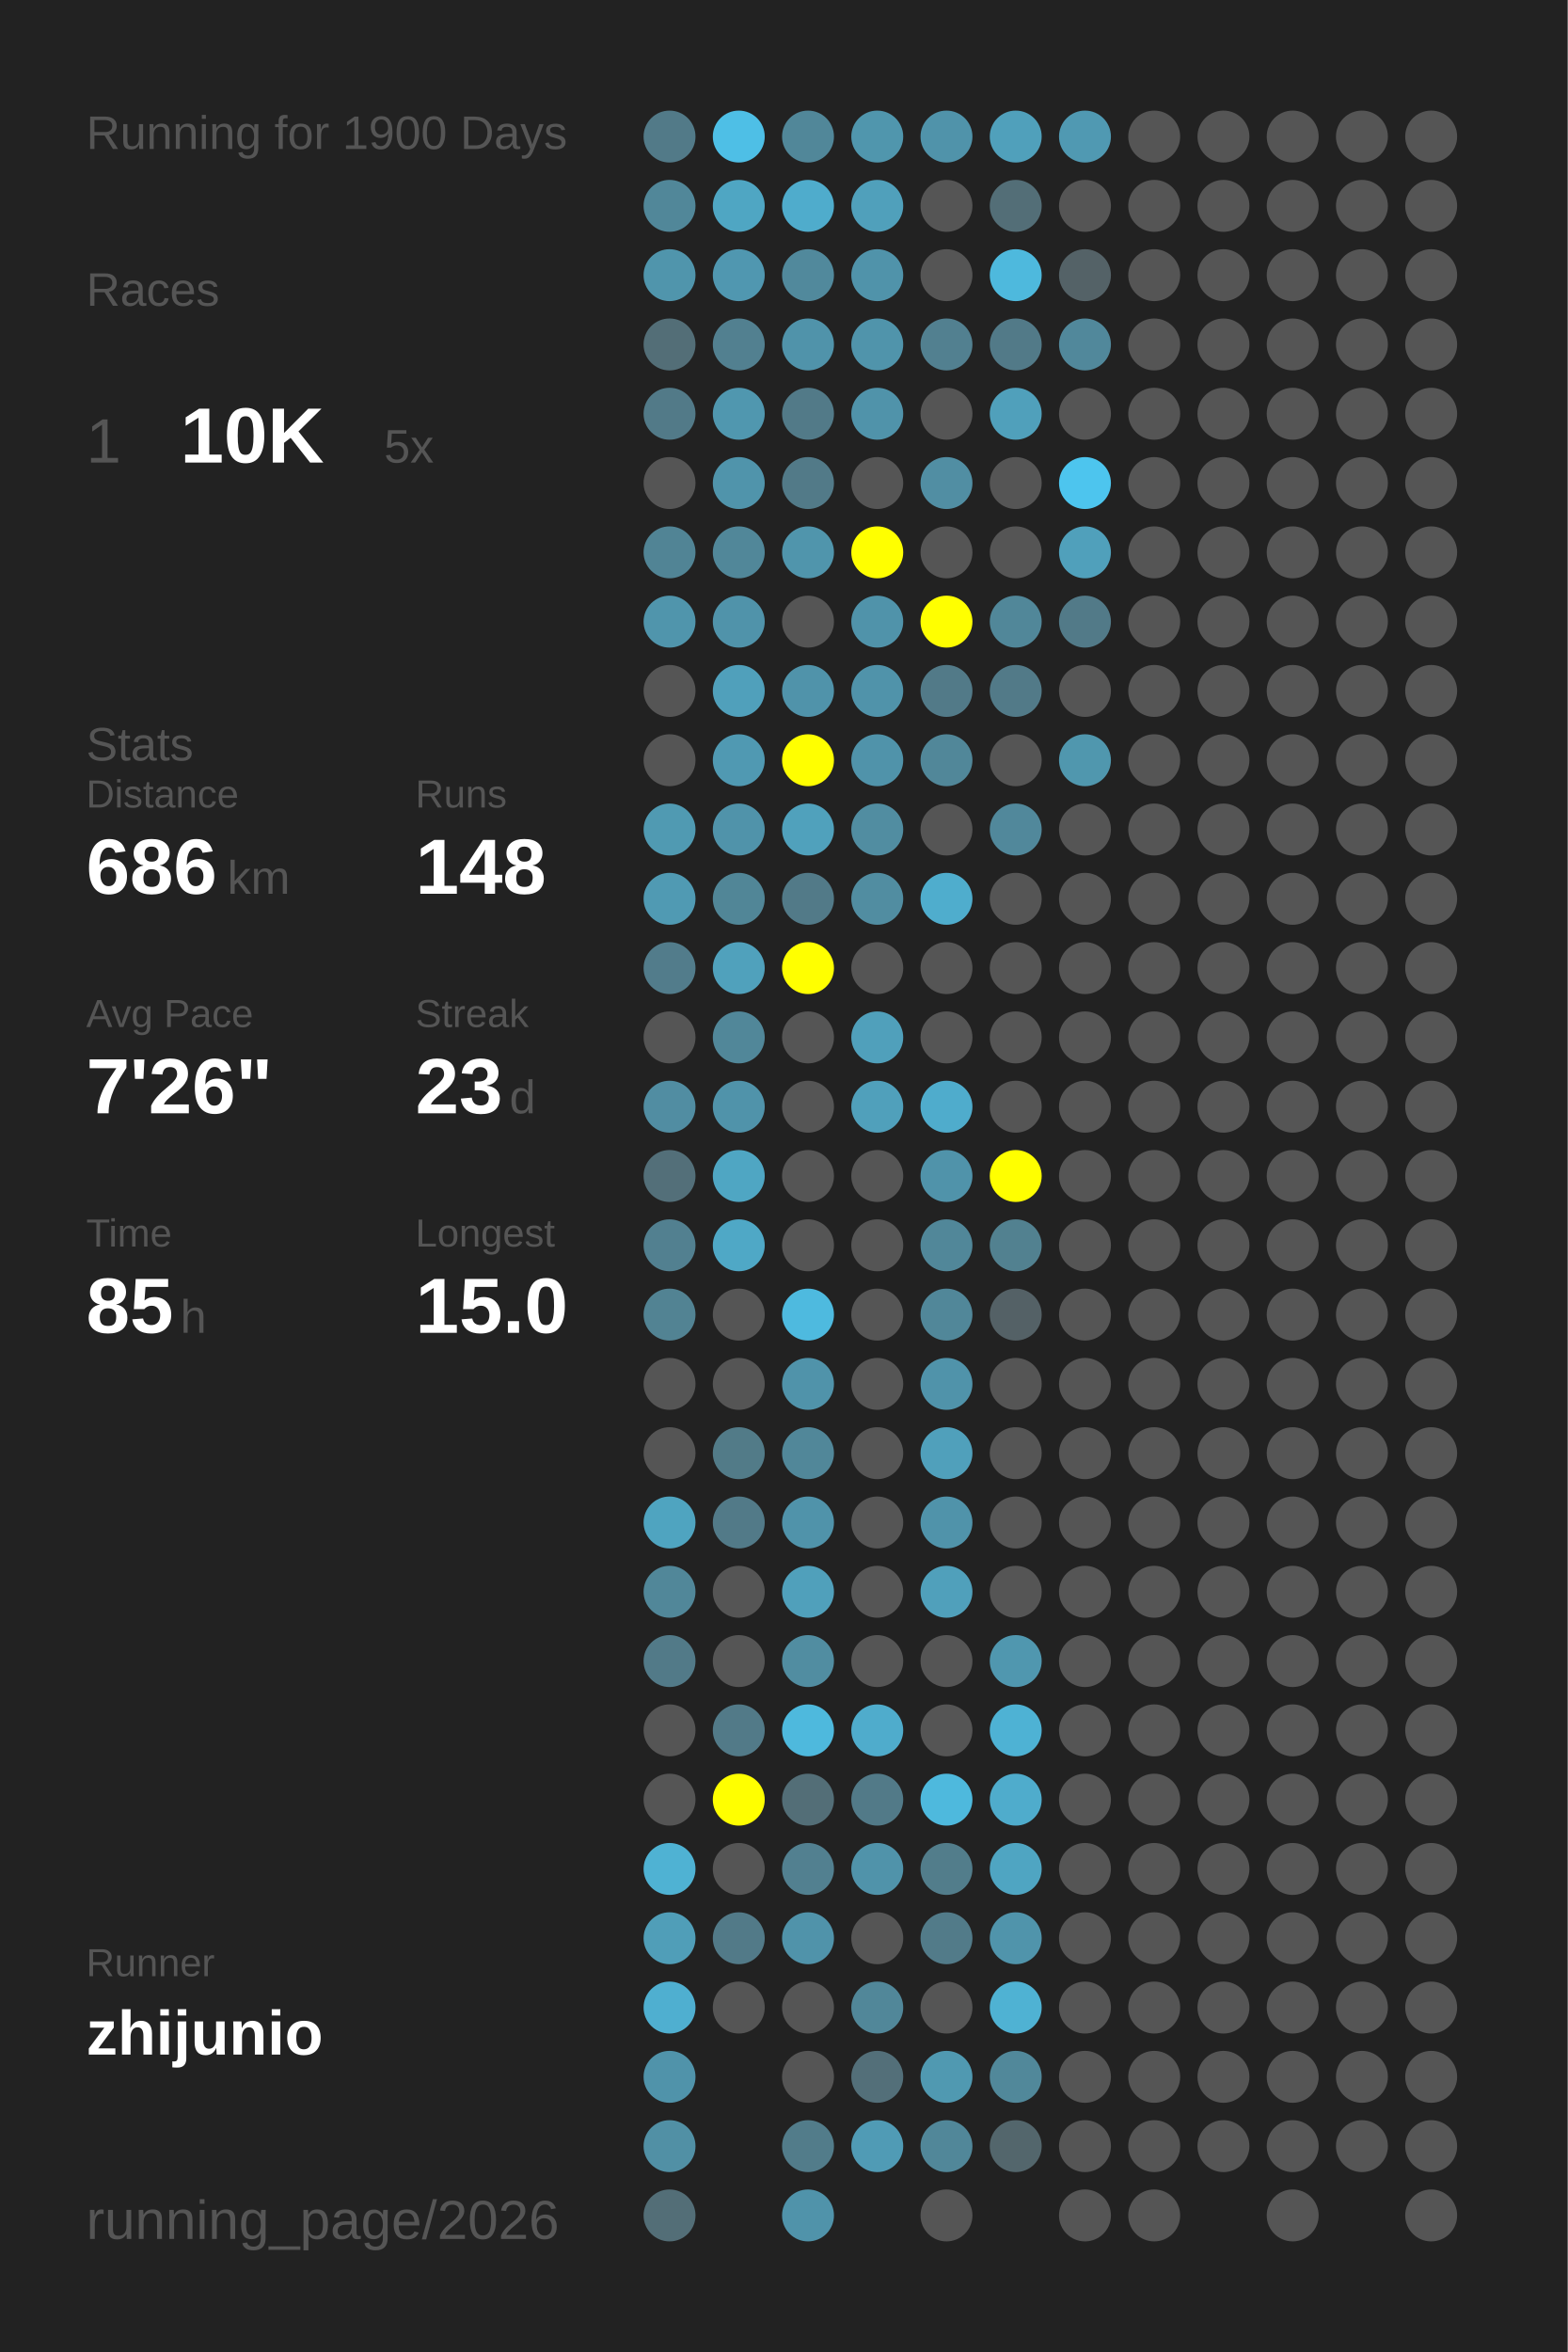
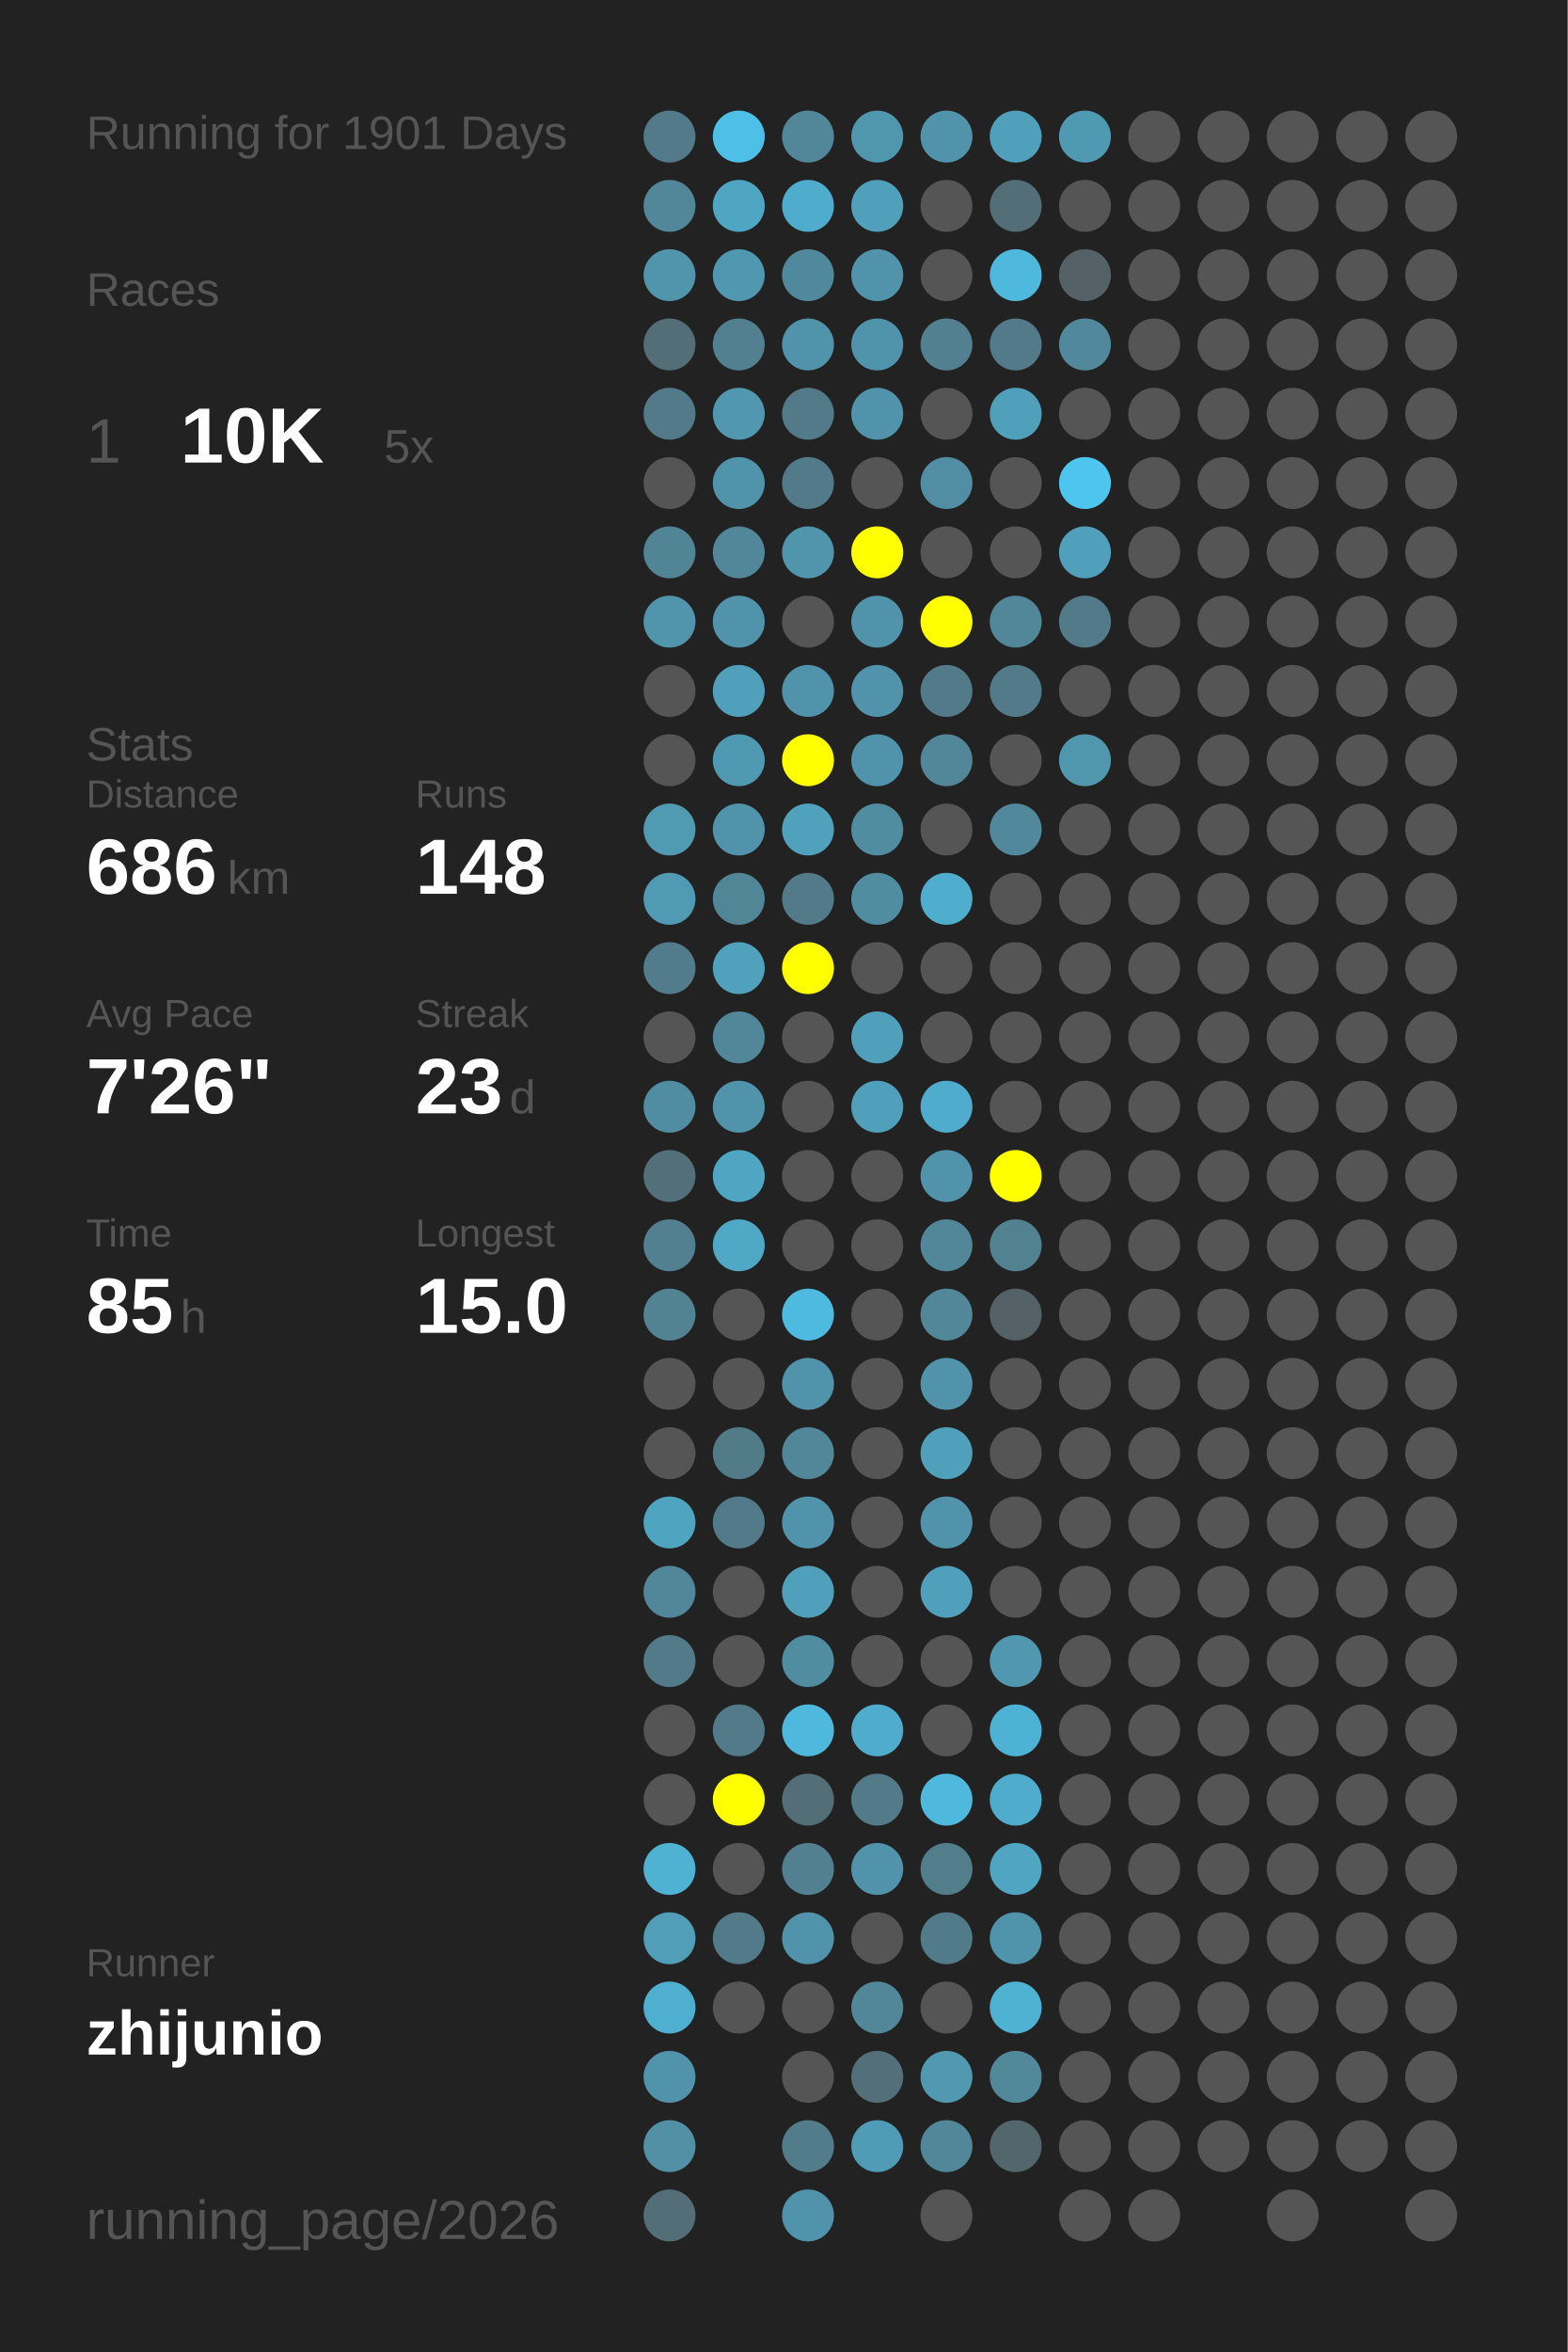
<svg xmlns="http://www.w3.org/2000/svg" baseProfile="full" height="300mm" version="1.1" viewBox="0,0,200,300" width="200mm">
  <defs />
  <rect fill="#222222" height="300" width="200" x="0" y="0" />
-   <text fill="#555555" style="font-size:6px; font-family:Arial;" x="11" y="19">Running for 1900 Days</text>
+   <text fill="#555555" style="font-size:6px; font-family:Arial;" x="11" y="19">Running for 1901 Days</text>
  <text fill="#555555" style="font-size:6px; font-family:Arial;" x="11" y="39">Races</text>
  <text fill="#555555" style="font-size:8px; font-family:Arial;" x="11" y="59">1</text>
  <text fill="#FFFFFF" style="font-size:10px; font-family:Arial; font-weight:bold;" x="23" y="59">10K</text>
  <text fill="#555555" style="font-size:6px; font-family:Arial;" x="49" y="59">5x</text>
  <text fill="#555555" style="font-size:6px; font-family:Arial;" x="11" y="97">Stats</text>
  <text fill="#555555" style="font-size:5px; font-family:Arial;" x="11" y="103">Distance</text>
  <text fill="#FFFFFF" style="font-size:10px; font-family:Arial; font-weight:bold;" x="11" y="114">686</text>
  <text fill="#555555" style="font-size:6px; font-family:Arial;" x="29" y="114">km</text>
  <text fill="#555555" style="font-size:5px; font-family:Arial;" x="53" y="103">Runs</text>
  <text fill="#FFFFFF" style="font-size:10px; font-family:Arial; font-weight:bold;" x="53" y="114">148</text>
  <text fill="#555555" style="font-size:5px; font-family:Arial;" x="11" y="131">Avg Pace</text>
  <text fill="#FFFFFF" style="font-size:10px; font-family:Arial; font-weight:bold;" x="11" y="142">7'26"</text>
  <text fill="#555555" style="font-size:5px; font-family:Arial;" x="53" y="131">Streak</text>
  <text fill="#FFFFFF" style="font-size:10px; font-family:Arial; font-weight:bold;" x="53" y="142">23</text>
  <text fill="#555555" style="font-size:6px; font-family:Arial;" x="65" y="142">d</text>
  <text fill="#555555" style="font-size:5px; font-family:Arial;" x="11" y="159">Time</text>
  <text fill="#FFFFFF" style="font-size:10px; font-family:Arial; font-weight:bold;" x="11" y="170">85</text>
  <text fill="#555555" style="font-size:6px; font-family:Arial;" x="23" y="170">h</text>
  <text fill="#555555" style="font-size:5px; font-family:Arial;" x="53" y="159">Longest</text>
  <text fill="#FFFFFF" style="font-size:10px; font-family:Arial; font-weight:bold;" x="53" y="170">15.0</text>
  <text fill="#555555" style="font-size:5px; font-family:Arial;" x="11" y="252.065">Runner</text>
  <text fill="#FFFFFF" style="font-size:8px; font-family:Arial; font-weight:bold;" x="11" y="262.065">zhijunio</text>
  <text fill="#555555" style="font-size:7px; font-family:Arial;" x="11" y="285.581">running_page/2026</text>
  <circle cx="85.417" cy="17.419" fill="#527a88" r="3.312" />
  <circle cx="85.417" cy="26.258" fill="#518799" r="3.312" />
  <circle cx="85.417" cy="35.097" fill="#5095ac" r="3.312" />
  <circle cx="85.417" cy="43.935" fill="#536e77" r="3.312" />
  <circle cx="85.417" cy="52.774" fill="#527a88" r="3.312" />
  <circle cx="85.417" cy="61.613" fill="#555555" r="3.312" />
  <circle cx="85.417" cy="70.452" fill="#518495" r="3.312" />
  <circle cx="85.417" cy="79.29" fill="#5095ac" r="3.312" />
  <circle cx="85.417" cy="88.129" fill="#555555" r="3.312" />
  <circle cx="85.417" cy="96.968" fill="#555555" r="3.312" />
  <circle cx="85.417" cy="105.806" fill="#509ab2" r="3.312" />
  <circle cx="85.417" cy="114.645" fill="#509ab3" r="3.312" />
  <circle cx="85.417" cy="123.484" fill="#527c8b" r="3.312" />
  <circle cx="85.417" cy="132.323" fill="#555555" r="3.312" />
  <circle cx="85.417" cy="141.161" fill="#518da2" r="3.312" />
  <circle cx="85.417" cy="150" fill="#536f79" r="3.312" />
  <circle cx="85.417" cy="158.839" fill="#528090" r="3.312" />
  <circle cx="85.417" cy="167.677" fill="#528393" r="3.312" />
  <circle cx="85.417" cy="176.516" fill="#555555" r="3.312" />
  <circle cx="85.417" cy="185.355" fill="#555555" r="3.312" />
  <circle cx="85.417" cy="194.194" fill="#4fa4c0" r="3.312" />
  <circle cx="85.417" cy="203.032" fill="#518799" r="3.312" />
  <circle cx="85.417" cy="211.871" fill="#527a88" r="3.312" />
  <circle cx="85.417" cy="220.71" fill="#555555" r="3.312" />
  <circle cx="85.417" cy="229.548" fill="#555555" r="3.312" />
  <circle cx="85.417" cy="238.387" fill="#4fb2d3" r="3.312" />
  <circle cx="85.417" cy="247.226" fill="#509eb8" r="3.312" />
  <circle cx="85.417" cy="256.065" fill="#4fafd0" r="3.312" />
  <circle cx="85.417" cy="264.903" fill="#5093aa" r="3.312" />
  <circle cx="85.417" cy="273.742" fill="#5190a5" r="3.312" />
  <circle cx="85.417" cy="282.581" fill="#536e77" r="3.312" />
  <circle cx="94.25" cy="17.419" fill="#4ebfe6" r="3.312" />
  <circle cx="94.25" cy="26.258" fill="#4fa6c3" r="3.312" />
  <circle cx="94.25" cy="35.097" fill="#5097b0" r="3.312" />
  <circle cx="94.25" cy="43.935" fill="#528090" r="3.312" />
  <circle cx="94.25" cy="52.774" fill="#5097af" r="3.312" />
  <circle cx="94.25" cy="61.613" fill="#5094ab" r="3.312" />
  <circle cx="94.25" cy="70.452" fill="#518799" r="3.312" />
  <circle cx="94.25" cy="79.29" fill="#5093aa" r="3.312" />
  <circle cx="94.25" cy="88.129" fill="#50a0bb" r="3.312" />
  <circle cx="94.25" cy="96.968" fill="#5099b2" r="3.312" />
  <circle cx="94.25" cy="105.806" fill="#5093aa" r="3.312" />
  <circle cx="94.25" cy="114.645" fill="#518697" r="3.312" />
  <circle cx="94.25" cy="123.484" fill="#50a1bc" r="3.312" />
  <circle cx="94.25" cy="132.323" fill="#518799" r="3.312" />
  <circle cx="94.25" cy="141.161" fill="#5093aa" r="3.312" />
  <circle cx="94.25" cy="150" fill="#4fa6c3" r="3.312" />
  <circle cx="94.25" cy="158.839" fill="#4fa8c6" r="3.312" />
  <circle cx="94.25" cy="167.677" fill="#555555" r="3.312" />
  <circle cx="94.25" cy="176.516" fill="#555555" r="3.312" />
  <circle cx="94.25" cy="185.355" fill="#527b88" r="3.312" />
  <circle cx="94.25" cy="194.194" fill="#527a88" r="3.312" />
  <circle cx="94.25" cy="203.032" fill="#555555" r="3.312" />
  <circle cx="94.25" cy="211.871" fill="#555555" r="3.312" />
  <circle cx="94.25" cy="220.71" fill="#527a88" r="3.312" />
  <circle cx="94.25" cy="229.548" fill="#FFFF00" r="3.312" />
  <circle cx="94.25" cy="238.387" fill="#555555" r="3.312" />
  <circle cx="94.25" cy="247.226" fill="#527a88" r="3.312" />
  <circle cx="94.25" cy="256.065" fill="#555555" r="3.312" />
  <circle cx="103.083" cy="17.419" fill="#518799" r="3.312" />
  <circle cx="103.083" cy="26.258" fill="#4faccc" r="3.312" />
  <circle cx="103.083" cy="35.097" fill="#51899c" r="3.312" />
  <circle cx="103.083" cy="43.935" fill="#5093aa" r="3.312" />
  <circle cx="103.083" cy="52.774" fill="#527a88" r="3.312" />
  <circle cx="103.083" cy="61.613" fill="#527a88" r="3.312" />
  <circle cx="103.083" cy="70.452" fill="#5095ac" r="3.312" />
  <circle cx="103.083" cy="79.29" fill="#555555" r="3.312" />
  <circle cx="103.083" cy="88.129" fill="#5093aa" r="3.312" />
  <circle cx="103.083" cy="96.968" fill="#FFFF00" r="3.312" />
  <circle cx="103.083" cy="105.806" fill="#50a1bc" r="3.312" />
  <circle cx="103.083" cy="114.645" fill="#527a88" r="3.312" />
  <circle cx="103.083" cy="123.484" fill="#FFFF00" r="3.312" />
  <circle cx="103.083" cy="132.323" fill="#555555" r="3.312" />
  <circle cx="103.083" cy="141.161" fill="#555555" r="3.312" />
  <circle cx="103.083" cy="150" fill="#555555" r="3.312" />
  <circle cx="103.083" cy="158.839" fill="#555555" r="3.312" />
  <circle cx="103.083" cy="167.677" fill="#4ebadf" r="3.312" />
  <circle cx="103.083" cy="176.516" fill="#5093aa" r="3.312" />
  <circle cx="103.083" cy="185.355" fill="#518799" r="3.312" />
  <circle cx="103.083" cy="194.194" fill="#5093aa" r="3.312" />
  <circle cx="103.083" cy="203.032" fill="#50a0bb" r="3.312" />
  <circle cx="103.083" cy="211.871" fill="#518da1" r="3.312" />
  <circle cx="103.083" cy="220.71" fill="#4eb9dd" r="3.312" />
  <circle cx="103.083" cy="229.548" fill="#536e77" r="3.312" />
  <circle cx="103.083" cy="238.387" fill="#528090" r="3.312" />
  <circle cx="103.083" cy="247.226" fill="#5093aa" r="3.312" />
  <circle cx="103.083" cy="256.065" fill="#555555" r="3.312" />
  <circle cx="103.083" cy="264.903" fill="#555555" r="3.312" />
  <circle cx="103.083" cy="273.742" fill="#527c8a" r="3.312" />
  <circle cx="103.083" cy="282.581" fill="#5093aa" r="3.312" />
  <circle cx="111.917" cy="17.419" fill="#5096ad" r="3.312" />
  <circle cx="111.917" cy="26.258" fill="#50a0bb" r="3.312" />
  <circle cx="111.917" cy="35.097" fill="#5093aa" r="3.312" />
  <circle cx="111.917" cy="43.935" fill="#5094ab" r="3.312" />
  <circle cx="111.917" cy="52.774" fill="#5093aa" r="3.312" />
  <circle cx="111.917" cy="61.613" fill="#555555" r="3.312" />
  <circle cx="111.917" cy="70.452" fill="#FFFF00" r="3.312" />
  <circle cx="111.917" cy="79.29" fill="#5093aa" r="3.312" />
  <circle cx="111.917" cy="88.129" fill="#5093aa" r="3.312" />
  <circle cx="111.917" cy="96.968" fill="#5093aa" r="3.312" />
  <circle cx="111.917" cy="105.806" fill="#518da1" r="3.312" />
  <circle cx="111.917" cy="114.645" fill="#518da1" r="3.312" />
  <circle cx="111.917" cy="123.484" fill="#555555" r="3.312" />
  <circle cx="111.917" cy="132.323" fill="#50a0bb" r="3.312" />
  <circle cx="111.917" cy="141.161" fill="#50a0bb" r="3.312" />
  <circle cx="111.917" cy="150" fill="#555555" r="3.312" />
  <circle cx="111.917" cy="158.839" fill="#555555" r="3.312" />
  <circle cx="111.917" cy="167.677" fill="#555555" r="3.312" />
  <circle cx="111.917" cy="176.516" fill="#555555" r="3.312" />
  <circle cx="111.917" cy="185.355" fill="#555555" r="3.312" />
  <circle cx="111.917" cy="194.194" fill="#555555" r="3.312" />
  <circle cx="111.917" cy="203.032" fill="#555555" r="3.312" />
  <circle cx="111.917" cy="211.871" fill="#555555" r="3.312" />
  <circle cx="111.917" cy="220.71" fill="#4faccc" r="3.312" />
  <circle cx="111.917" cy="229.548" fill="#527a88" r="3.312" />
  <circle cx="111.917" cy="238.387" fill="#5093aa" r="3.312" />
  <circle cx="111.917" cy="247.226" fill="#555555" r="3.312" />
  <circle cx="111.917" cy="256.065" fill="#518799" r="3.312" />
  <circle cx="111.917" cy="264.903" fill="#536f79" r="3.312" />
  <circle cx="111.917" cy="273.742" fill="#509bb5" r="3.312" />
  <circle cx="120.75" cy="17.419" fill="#5093aa" r="3.312" />
  <circle cx="120.75" cy="26.258" fill="#555555" r="3.312" />
  <circle cx="120.75" cy="35.097" fill="#555555" r="3.312" />
  <circle cx="120.75" cy="43.935" fill="#528090" r="3.312" />
  <circle cx="120.75" cy="52.774" fill="#555555" r="3.312" />
  <circle cx="120.75" cy="61.613" fill="#518ea3" r="3.312" />
  <circle cx="120.75" cy="70.452" fill="#555555" r="3.312" />
  <circle cx="120.75" cy="79.29" fill="#FFFF00" r="3.312" />
  <circle cx="120.75" cy="88.129" fill="#527a88" r="3.312" />
  <circle cx="120.75" cy="96.968" fill="#518799" r="3.312" />
  <circle cx="120.75" cy="105.806" fill="#555555" r="3.312" />
  <circle cx="120.75" cy="114.645" fill="#4fadcd" r="3.312" />
  <circle cx="120.75" cy="123.484" fill="#555555" r="3.312" />
  <circle cx="120.75" cy="132.323" fill="#555555" r="3.312" />
  <circle cx="120.75" cy="141.161" fill="#4faccc" r="3.312" />
  <circle cx="120.75" cy="150" fill="#5093aa" r="3.312" />
  <circle cx="120.75" cy="158.839" fill="#518799" r="3.312" />
  <circle cx="120.75" cy="167.677" fill="#518799" r="3.312" />
  <circle cx="120.75" cy="176.516" fill="#5093aa" r="3.312" />
  <circle cx="120.75" cy="185.355" fill="#50a0bb" r="3.312" />
  <circle cx="120.75" cy="194.194" fill="#5093aa" r="3.312" />
  <circle cx="120.75" cy="203.032" fill="#50a0bb" r="3.312" />
  <circle cx="120.75" cy="211.871" fill="#555555" r="3.312" />
  <circle cx="120.75" cy="220.71" fill="#555555" r="3.312" />
  <circle cx="120.75" cy="229.548" fill="#4eb9dd" r="3.312" />
  <circle cx="120.75" cy="238.387" fill="#527d8b" r="3.312" />
  <circle cx="120.75" cy="247.226" fill="#527b89" r="3.312" />
  <circle cx="120.75" cy="256.065" fill="#555555" r="3.312" />
  <circle cx="120.75" cy="264.903" fill="#5099b1" r="3.312" />
  <circle cx="120.75" cy="273.742" fill="#518799" r="3.312" />
  <circle cx="120.75" cy="282.581" fill="#555555" r="3.312" />
  <circle cx="129.583" cy="17.419" fill="#50a0bb" r="3.312" />
  <circle cx="129.583" cy="26.258" fill="#536e77" r="3.312" />
  <circle cx="129.583" cy="35.097" fill="#4eb9dd" r="3.312" />
  <circle cx="129.583" cy="43.935" fill="#527a88" r="3.312" />
  <circle cx="129.583" cy="52.774" fill="#50a0bb" r="3.312" />
  <circle cx="129.583" cy="61.613" fill="#555555" r="3.312" />
  <circle cx="129.583" cy="70.452" fill="#555555" r="3.312" />
  <circle cx="129.583" cy="79.29" fill="#518799" r="3.312" />
  <circle cx="129.583" cy="88.129" fill="#527a88" r="3.312" />
  <circle cx="129.583" cy="96.968" fill="#555555" r="3.312" />
  <circle cx="129.583" cy="105.806" fill="#51889b" r="3.312" />
  <circle cx="129.583" cy="114.645" fill="#555555" r="3.312" />
  <circle cx="129.583" cy="123.484" fill="#555555" r="3.312" />
  <circle cx="129.583" cy="132.323" fill="#555555" r="3.312" />
  <circle cx="129.583" cy="141.161" fill="#555555" r="3.312" />
  <circle cx="129.583" cy="150" fill="#FFFF00" r="3.312" />
  <circle cx="129.583" cy="158.839" fill="#528190" r="3.312" />
  <circle cx="129.583" cy="167.677" fill="#546166" r="3.312" />
  <circle cx="129.583" cy="176.516" fill="#555555" r="3.312" />
  <circle cx="129.583" cy="185.355" fill="#555555" r="3.312" />
  <circle cx="129.583" cy="194.194" fill="#555555" r="3.312" />
  <circle cx="129.583" cy="203.032" fill="#555555" r="3.312" />
  <circle cx="129.583" cy="211.871" fill="#5097af" r="3.312" />
  <circle cx="129.583" cy="220.71" fill="#4eb2d4" r="3.312" />
  <circle cx="129.583" cy="229.548" fill="#4faccc" r="3.312" />
  <circle cx="129.583" cy="238.387" fill="#4fa5c2" r="3.312" />
  <circle cx="129.583" cy="247.226" fill="#5094ab" r="3.312" />
  <circle cx="129.583" cy="256.065" fill="#4fb2d3" r="3.312" />
  <circle cx="129.583" cy="264.903" fill="#51889a" r="3.312" />
  <circle cx="129.583" cy="273.742" fill="#53666c" r="3.312" />
  <circle cx="138.417" cy="17.419" fill="#5099b2" r="3.312" />
  <circle cx="138.417" cy="26.258" fill="#555555" r="3.312" />
  <circle cx="138.417" cy="35.097" fill="#546267" r="3.312" />
  <circle cx="138.417" cy="43.935" fill="#51889b" r="3.312" />
  <circle cx="138.417" cy="52.774" fill="#555555" r="3.312" />
  <circle cx="138.417" cy="61.613" fill="#4dc5ee" r="3.312" />
  <circle cx="138.417" cy="70.452" fill="#50a0bb" r="3.312" />
  <circle cx="138.417" cy="79.29" fill="#527a88" r="3.312" />
  <circle cx="138.417" cy="88.129" fill="#555555" r="3.312" />
  <circle cx="138.417" cy="96.968" fill="#5097ae" r="3.312" />
  <circle cx="138.417" cy="105.806" fill="#555555" r="3.312" />
  <circle cx="138.417" cy="114.645" fill="#555555" r="3.312" />
  <circle cx="138.417" cy="123.484" fill="#555555" r="3.312" />
  <circle cx="138.417" cy="132.323" fill="#555555" r="3.312" />
  <circle cx="138.417" cy="141.161" fill="#555555" r="3.312" />
  <circle cx="138.417" cy="150" fill="#555555" r="3.312" />
  <circle cx="138.417" cy="158.839" fill="#555555" r="3.312" />
  <circle cx="138.417" cy="167.677" fill="#555555" r="3.312" />
  <circle cx="138.417" cy="176.516" fill="#555555" r="3.312" />
  <circle cx="138.417" cy="185.355" fill="#555555" r="3.312" />
  <circle cx="138.417" cy="194.194" fill="#555555" r="3.312" />
  <circle cx="138.417" cy="203.032" fill="#555555" r="3.312" />
  <circle cx="138.417" cy="211.871" fill="#555555" r="3.312" />
  <circle cx="138.417" cy="220.71" fill="#555555" r="3.312" />
  <circle cx="138.417" cy="229.548" fill="#555555" r="3.312" />
  <circle cx="138.417" cy="238.387" fill="#555555" r="3.312" />
  <circle cx="138.417" cy="247.226" fill="#555555" r="3.312" />
  <circle cx="138.417" cy="256.065" fill="#555555" r="3.312" />
  <circle cx="138.417" cy="264.903" fill="#555555" r="3.312" />
  <circle cx="138.417" cy="273.742" fill="#555555" r="3.312" />
  <circle cx="138.417" cy="282.581" fill="#555555" r="3.312" />
  <circle cx="147.25" cy="17.419" fill="#555555" r="3.312" />
  <circle cx="147.25" cy="26.258" fill="#555555" r="3.312" />
  <circle cx="147.25" cy="35.097" fill="#555555" r="3.312" />
  <circle cx="147.25" cy="43.935" fill="#555555" r="3.312" />
  <circle cx="147.25" cy="52.774" fill="#555555" r="3.312" />
  <circle cx="147.25" cy="61.613" fill="#555555" r="3.312" />
  <circle cx="147.25" cy="70.452" fill="#555555" r="3.312" />
  <circle cx="147.25" cy="79.29" fill="#555555" r="3.312" />
  <circle cx="147.25" cy="88.129" fill="#555555" r="3.312" />
  <circle cx="147.25" cy="96.968" fill="#555555" r="3.312" />
  <circle cx="147.25" cy="105.806" fill="#555555" r="3.312" />
  <circle cx="147.25" cy="114.645" fill="#555555" r="3.312" />
  <circle cx="147.25" cy="123.484" fill="#555555" r="3.312" />
  <circle cx="147.25" cy="132.323" fill="#555555" r="3.312" />
  <circle cx="147.25" cy="141.161" fill="#555555" r="3.312" />
  <circle cx="147.25" cy="150" fill="#555555" r="3.312" />
  <circle cx="147.25" cy="158.839" fill="#555555" r="3.312" />
  <circle cx="147.25" cy="167.677" fill="#555555" r="3.312" />
  <circle cx="147.25" cy="176.516" fill="#555555" r="3.312" />
  <circle cx="147.25" cy="185.355" fill="#555555" r="3.312" />
  <circle cx="147.25" cy="194.194" fill="#555555" r="3.312" />
  <circle cx="147.25" cy="203.032" fill="#555555" r="3.312" />
  <circle cx="147.25" cy="211.871" fill="#555555" r="3.312" />
  <circle cx="147.25" cy="220.71" fill="#555555" r="3.312" />
  <circle cx="147.25" cy="229.548" fill="#555555" r="3.312" />
  <circle cx="147.25" cy="238.387" fill="#555555" r="3.312" />
  <circle cx="147.25" cy="247.226" fill="#555555" r="3.312" />
  <circle cx="147.25" cy="256.065" fill="#555555" r="3.312" />
  <circle cx="147.25" cy="264.903" fill="#555555" r="3.312" />
  <circle cx="147.25" cy="273.742" fill="#555555" r="3.312" />
  <circle cx="147.25" cy="282.581" fill="#555555" r="3.312" />
  <circle cx="156.083" cy="17.419" fill="#555555" r="3.312" />
  <circle cx="156.083" cy="26.258" fill="#555555" r="3.312" />
  <circle cx="156.083" cy="35.097" fill="#555555" r="3.312" />
  <circle cx="156.083" cy="43.935" fill="#555555" r="3.312" />
  <circle cx="156.083" cy="52.774" fill="#555555" r="3.312" />
  <circle cx="156.083" cy="61.613" fill="#555555" r="3.312" />
  <circle cx="156.083" cy="70.452" fill="#555555" r="3.312" />
  <circle cx="156.083" cy="79.29" fill="#555555" r="3.312" />
  <circle cx="156.083" cy="88.129" fill="#555555" r="3.312" />
  <circle cx="156.083" cy="96.968" fill="#555555" r="3.312" />
  <circle cx="156.083" cy="105.806" fill="#555555" r="3.312" />
  <circle cx="156.083" cy="114.645" fill="#555555" r="3.312" />
  <circle cx="156.083" cy="123.484" fill="#555555" r="3.312" />
  <circle cx="156.083" cy="132.323" fill="#555555" r="3.312" />
  <circle cx="156.083" cy="141.161" fill="#555555" r="3.312" />
  <circle cx="156.083" cy="150" fill="#555555" r="3.312" />
  <circle cx="156.083" cy="158.839" fill="#555555" r="3.312" />
  <circle cx="156.083" cy="167.677" fill="#555555" r="3.312" />
  <circle cx="156.083" cy="176.516" fill="#555555" r="3.312" />
  <circle cx="156.083" cy="185.355" fill="#555555" r="3.312" />
  <circle cx="156.083" cy="194.194" fill="#555555" r="3.312" />
  <circle cx="156.083" cy="203.032" fill="#555555" r="3.312" />
  <circle cx="156.083" cy="211.871" fill="#555555" r="3.312" />
  <circle cx="156.083" cy="220.71" fill="#555555" r="3.312" />
  <circle cx="156.083" cy="229.548" fill="#555555" r="3.312" />
  <circle cx="156.083" cy="238.387" fill="#555555" r="3.312" />
  <circle cx="156.083" cy="247.226" fill="#555555" r="3.312" />
  <circle cx="156.083" cy="256.065" fill="#555555" r="3.312" />
  <circle cx="156.083" cy="264.903" fill="#555555" r="3.312" />
  <circle cx="156.083" cy="273.742" fill="#555555" r="3.312" />
  <circle cx="164.917" cy="17.419" fill="#555555" r="3.312" />
  <circle cx="164.917" cy="26.258" fill="#555555" r="3.312" />
  <circle cx="164.917" cy="35.097" fill="#555555" r="3.312" />
  <circle cx="164.917" cy="43.935" fill="#555555" r="3.312" />
  <circle cx="164.917" cy="52.774" fill="#555555" r="3.312" />
  <circle cx="164.917" cy="61.613" fill="#555555" r="3.312" />
  <circle cx="164.917" cy="70.452" fill="#555555" r="3.312" />
  <circle cx="164.917" cy="79.29" fill="#555555" r="3.312" />
  <circle cx="164.917" cy="88.129" fill="#555555" r="3.312" />
  <circle cx="164.917" cy="96.968" fill="#555555" r="3.312" />
  <circle cx="164.917" cy="105.806" fill="#555555" r="3.312" />
  <circle cx="164.917" cy="114.645" fill="#555555" r="3.312" />
  <circle cx="164.917" cy="123.484" fill="#555555" r="3.312" />
  <circle cx="164.917" cy="132.323" fill="#555555" r="3.312" />
  <circle cx="164.917" cy="141.161" fill="#555555" r="3.312" />
  <circle cx="164.917" cy="150" fill="#555555" r="3.312" />
  <circle cx="164.917" cy="158.839" fill="#555555" r="3.312" />
  <circle cx="164.917" cy="167.677" fill="#555555" r="3.312" />
  <circle cx="164.917" cy="176.516" fill="#555555" r="3.312" />
  <circle cx="164.917" cy="185.355" fill="#555555" r="3.312" />
  <circle cx="164.917" cy="194.194" fill="#555555" r="3.312" />
  <circle cx="164.917" cy="203.032" fill="#555555" r="3.312" />
  <circle cx="164.917" cy="211.871" fill="#555555" r="3.312" />
  <circle cx="164.917" cy="220.71" fill="#555555" r="3.312" />
  <circle cx="164.917" cy="229.548" fill="#555555" r="3.312" />
  <circle cx="164.917" cy="238.387" fill="#555555" r="3.312" />
  <circle cx="164.917" cy="247.226" fill="#555555" r="3.312" />
  <circle cx="164.917" cy="256.065" fill="#555555" r="3.312" />
  <circle cx="164.917" cy="264.903" fill="#555555" r="3.312" />
  <circle cx="164.917" cy="273.742" fill="#555555" r="3.312" />
  <circle cx="164.917" cy="282.581" fill="#555555" r="3.312" />
  <circle cx="173.75" cy="17.419" fill="#555555" r="3.312" />
  <circle cx="173.75" cy="26.258" fill="#555555" r="3.312" />
  <circle cx="173.75" cy="35.097" fill="#555555" r="3.312" />
  <circle cx="173.75" cy="43.935" fill="#555555" r="3.312" />
  <circle cx="173.75" cy="52.774" fill="#555555" r="3.312" />
  <circle cx="173.75" cy="61.613" fill="#555555" r="3.312" />
  <circle cx="173.75" cy="70.452" fill="#555555" r="3.312" />
  <circle cx="173.75" cy="79.29" fill="#555555" r="3.312" />
  <circle cx="173.75" cy="88.129" fill="#555555" r="3.312" />
  <circle cx="173.75" cy="96.968" fill="#555555" r="3.312" />
  <circle cx="173.75" cy="105.806" fill="#555555" r="3.312" />
  <circle cx="173.75" cy="114.645" fill="#555555" r="3.312" />
  <circle cx="173.75" cy="123.484" fill="#555555" r="3.312" />
  <circle cx="173.75" cy="132.323" fill="#555555" r="3.312" />
  <circle cx="173.75" cy="141.161" fill="#555555" r="3.312" />
  <circle cx="173.75" cy="150" fill="#555555" r="3.312" />
  <circle cx="173.75" cy="158.839" fill="#555555" r="3.312" />
  <circle cx="173.75" cy="167.677" fill="#555555" r="3.312" />
  <circle cx="173.75" cy="176.516" fill="#555555" r="3.312" />
  <circle cx="173.75" cy="185.355" fill="#555555" r="3.312" />
  <circle cx="173.75" cy="194.194" fill="#555555" r="3.312" />
  <circle cx="173.75" cy="203.032" fill="#555555" r="3.312" />
  <circle cx="173.75" cy="211.871" fill="#555555" r="3.312" />
  <circle cx="173.75" cy="220.71" fill="#555555" r="3.312" />
  <circle cx="173.75" cy="229.548" fill="#555555" r="3.312" />
  <circle cx="173.75" cy="238.387" fill="#555555" r="3.312" />
  <circle cx="173.75" cy="247.226" fill="#555555" r="3.312" />
  <circle cx="173.75" cy="256.065" fill="#555555" r="3.312" />
  <circle cx="173.75" cy="264.903" fill="#555555" r="3.312" />
  <circle cx="173.75" cy="273.742" fill="#555555" r="3.312" />
  <circle cx="182.583" cy="17.419" fill="#555555" r="3.312" />
  <circle cx="182.583" cy="26.258" fill="#555555" r="3.312" />
  <circle cx="182.583" cy="35.097" fill="#555555" r="3.312" />
  <circle cx="182.583" cy="43.935" fill="#555555" r="3.312" />
  <circle cx="182.583" cy="52.774" fill="#555555" r="3.312" />
  <circle cx="182.583" cy="61.613" fill="#555555" r="3.312" />
  <circle cx="182.583" cy="70.452" fill="#555555" r="3.312" />
  <circle cx="182.583" cy="79.29" fill="#555555" r="3.312" />
  <circle cx="182.583" cy="88.129" fill="#555555" r="3.312" />
  <circle cx="182.583" cy="96.968" fill="#555555" r="3.312" />
  <circle cx="182.583" cy="105.806" fill="#555555" r="3.312" />
  <circle cx="182.583" cy="114.645" fill="#555555" r="3.312" />
  <circle cx="182.583" cy="123.484" fill="#555555" r="3.312" />
  <circle cx="182.583" cy="132.323" fill="#555555" r="3.312" />
  <circle cx="182.583" cy="141.161" fill="#555555" r="3.312" />
  <circle cx="182.583" cy="150" fill="#555555" r="3.312" />
  <circle cx="182.583" cy="158.839" fill="#555555" r="3.312" />
  <circle cx="182.583" cy="167.677" fill="#555555" r="3.312" />
  <circle cx="182.583" cy="176.516" fill="#555555" r="3.312" />
  <circle cx="182.583" cy="185.355" fill="#555555" r="3.312" />
  <circle cx="182.583" cy="194.194" fill="#555555" r="3.312" />
  <circle cx="182.583" cy="203.032" fill="#555555" r="3.312" />
  <circle cx="182.583" cy="211.871" fill="#555555" r="3.312" />
  <circle cx="182.583" cy="220.71" fill="#555555" r="3.312" />
  <circle cx="182.583" cy="229.548" fill="#555555" r="3.312" />
  <circle cx="182.583" cy="238.387" fill="#555555" r="3.312" />
  <circle cx="182.583" cy="247.226" fill="#555555" r="3.312" />
  <circle cx="182.583" cy="256.065" fill="#555555" r="3.312" />
  <circle cx="182.583" cy="264.903" fill="#555555" r="3.312" />
  <circle cx="182.583" cy="273.742" fill="#555555" r="3.312" />
  <circle cx="182.583" cy="282.581" fill="#555555" r="3.312" />
</svg>
